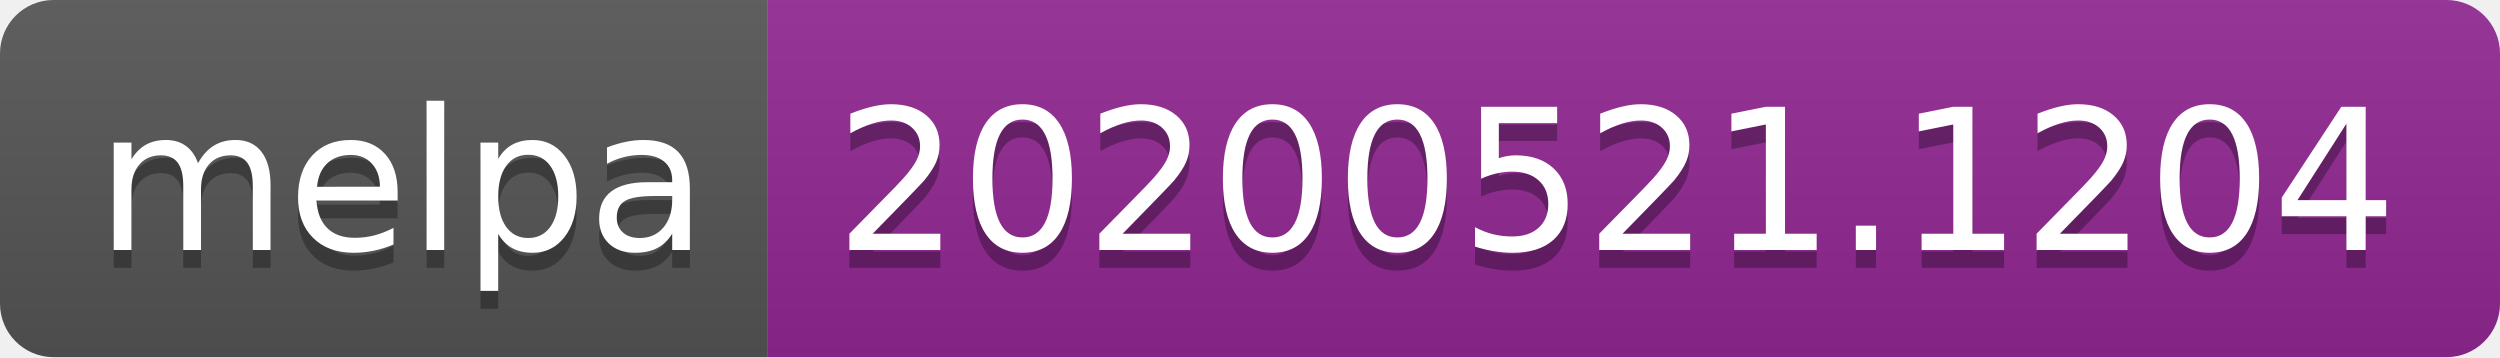
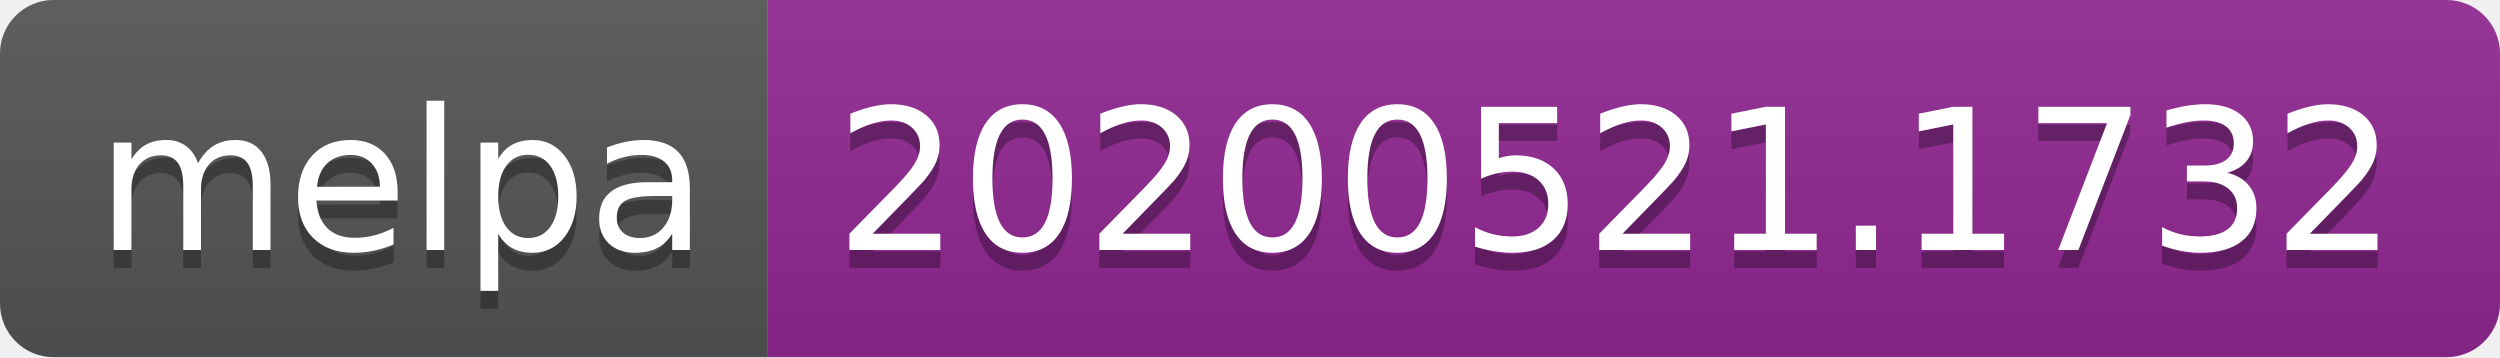
<svg xmlns="http://www.w3.org/2000/svg" width="140" height="20">
  <linearGradient id="s" x2="0" y2="100%">
    <stop offset="0" stop-color="#bbb" stop-opacity=".1" />
    <stop offset="1" stop-opacity=".1" />
  </linearGradient>
  <clipPath id="r">
    <rect width="140" height="20" rx="3" fill="#fff" />
  </clipPath>
  <g clip-path="url(#r)">
    <rect width="43" height="20" fill="#555" />
    <rect x="43" width="97" height="20" fill="#922793" />
    <rect width="140" height="20" fill="url(#s)" />
  </g>
  <g fill="#fff" text-anchor="middle" font-family="Verdana,Geneva,DejaVu Sans,sans-serif" text-rendering="geometricPrecision" font-size="110">
    <text x="225" y="150" fill="#010101" fill-opacity=".3" transform="scale(.1)" textLength="330">melpa</text>
    <text x="225" y="140" transform="scale(.1)" textLength="330">melpa</text>
-     <text x="905" y="150" fill="#010101" fill-opacity=".3" transform="scale(.1)" textLength="870">20200521.1204</text>
-     <text x="905" y="140" transform="scale(.1)" textLength="870">20200521.1204</text>
+     <text x="905" y="150" fill="#010101" fill-opacity=".3" transform="scale(.1)" textLength="870">20200521.1732</text>
+     <text x="905" y="140" transform="scale(.1)" textLength="870">20200521.1732</text>
  </g>
</svg>
